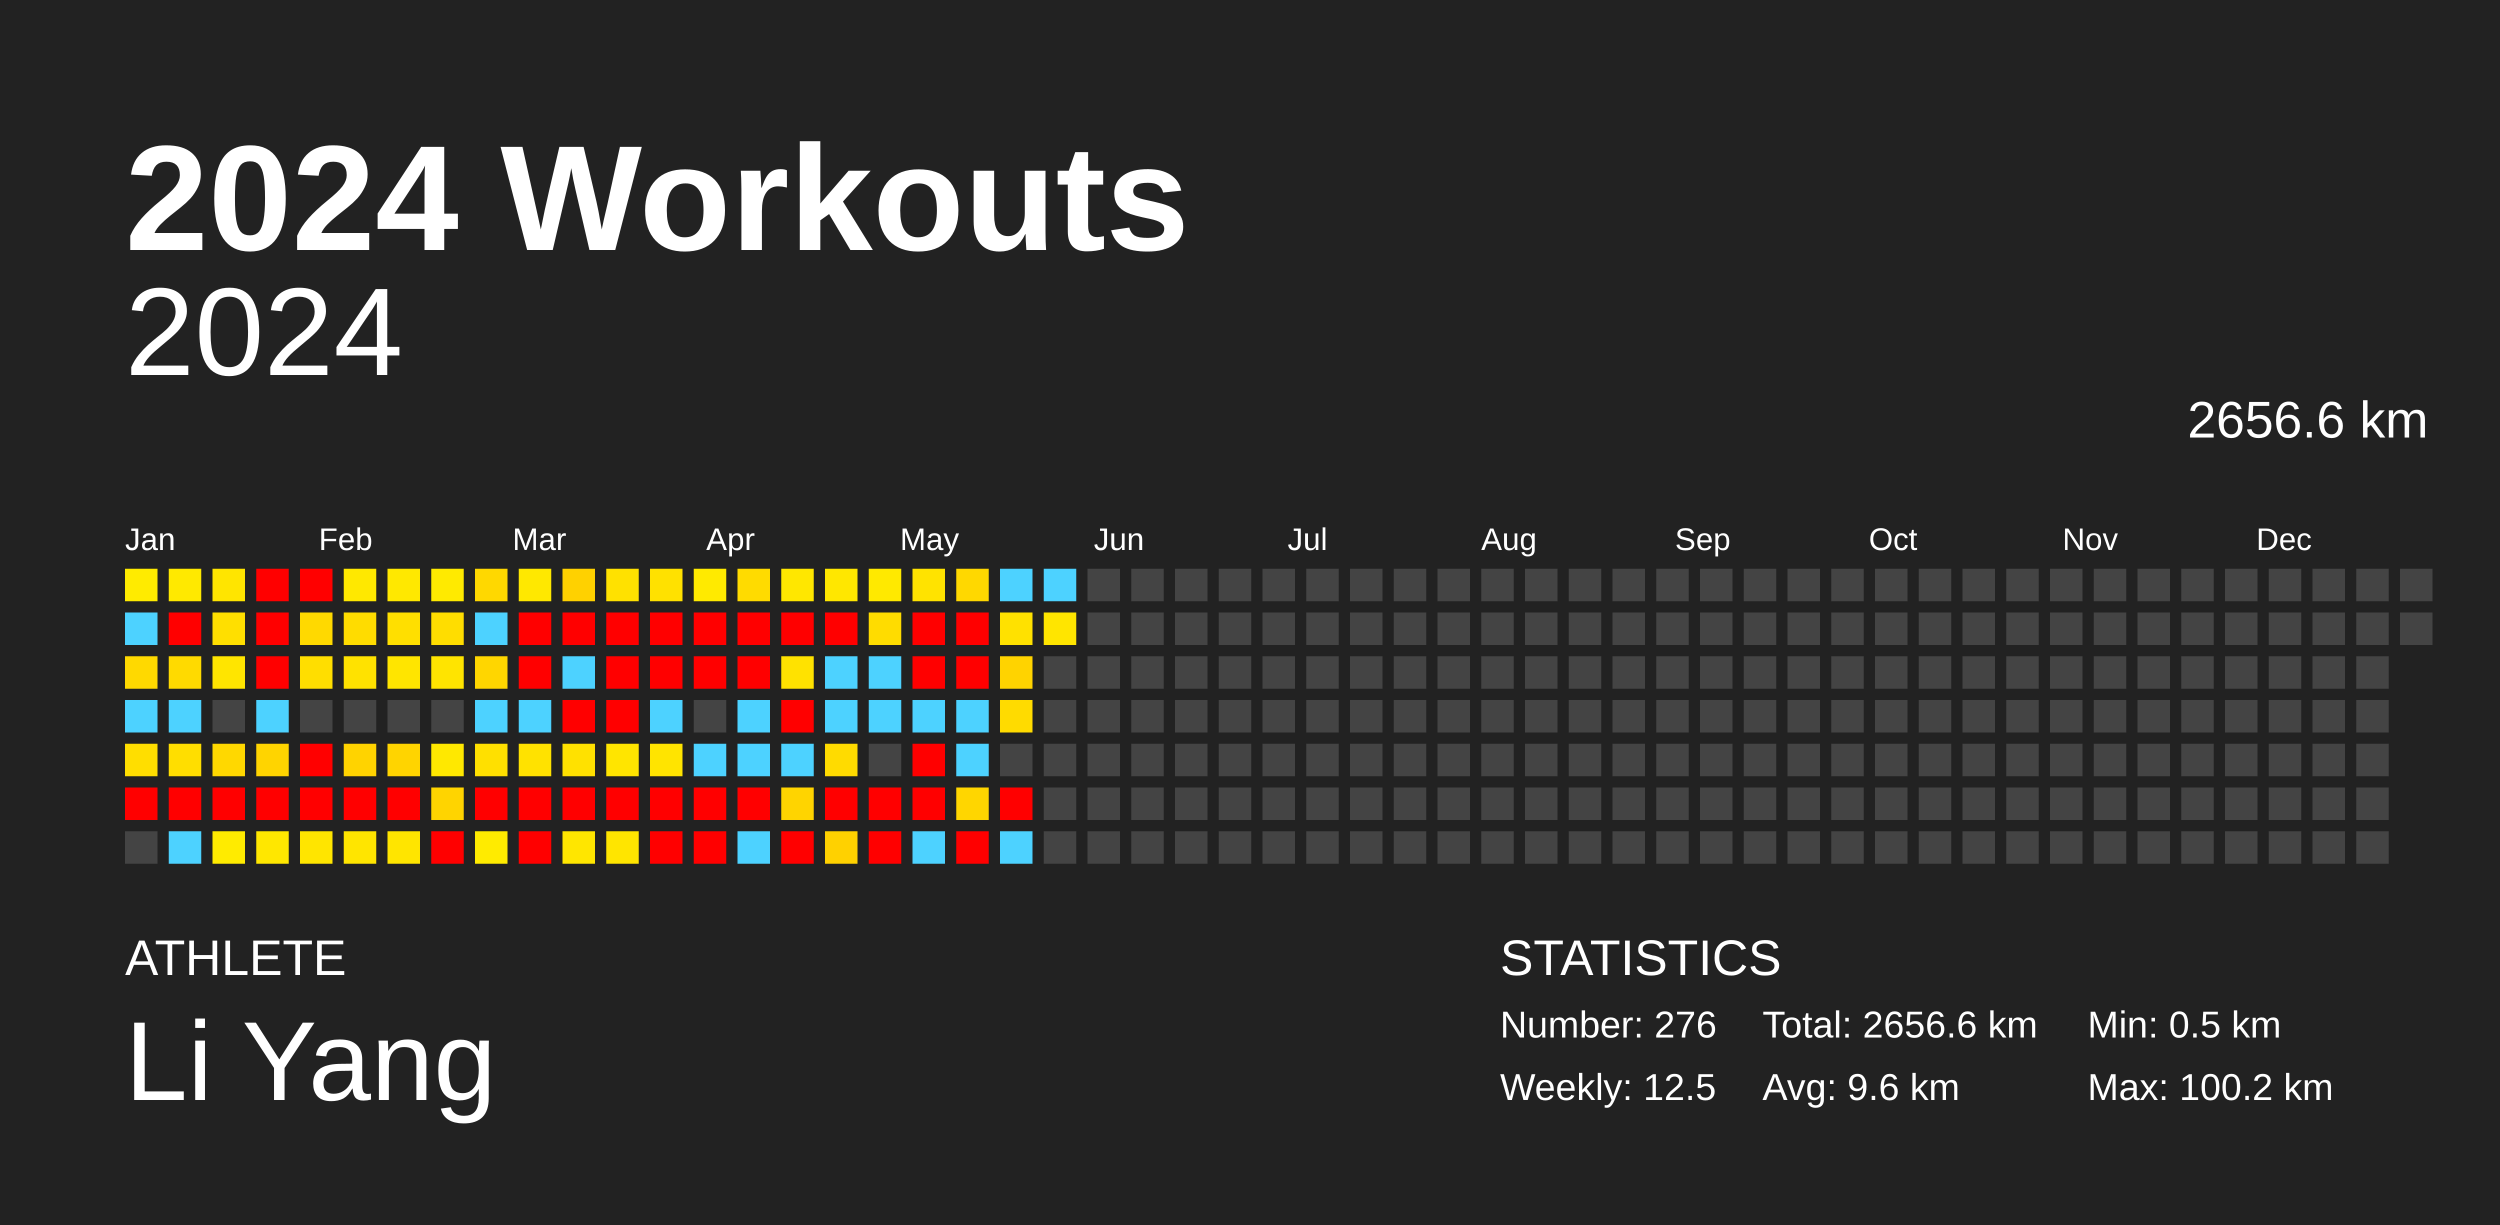
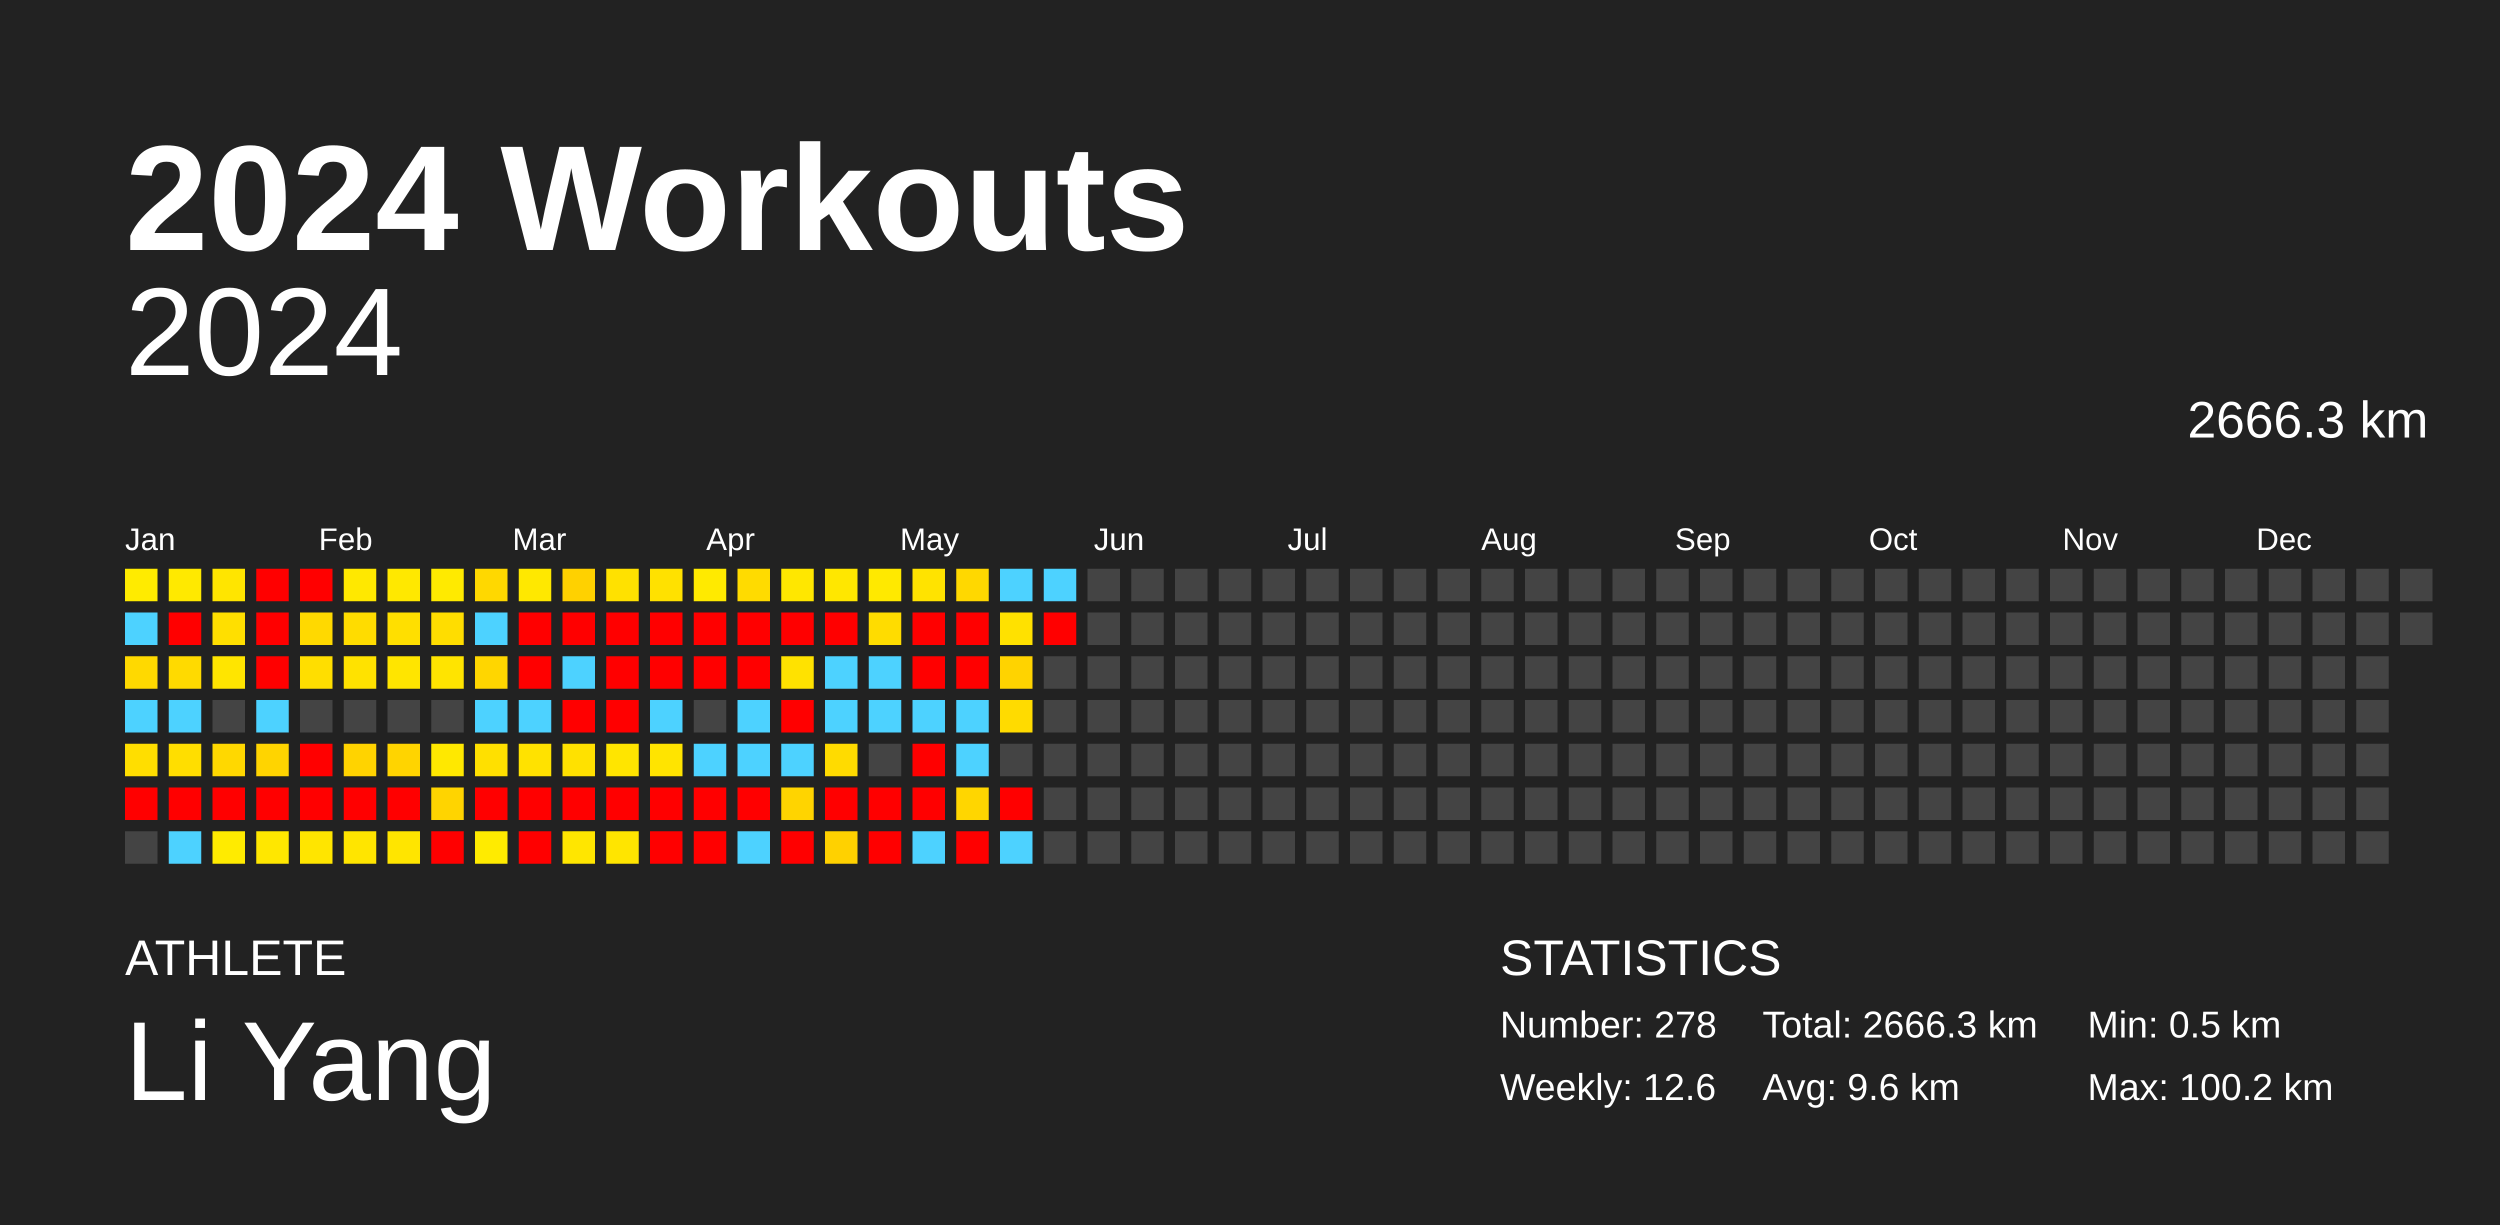
<svg xmlns="http://www.w3.org/2000/svg" baseProfile="full" height="98mm" version="1.1" viewBox="0,0,200,98" width="200mm">
  <defs />
  <rect fill="#222222" height="98" width="200" x="0" y="0" />
  <text fill="#FFFFFF" style="font-size:12px; font-family:Arial; font-weight:bold;" x="10" y="20">2024 Workouts</text>
  <text fill="#FFFFFF" style="font-size:4px; font-family:Arial" x="10" y="78">ATHLETE</text>
  <text fill="#FFFFFF" style="font-size:9px; font-family:Arial" x="10" y="88">Li Yang</text>
  <text fill="#FFFFFF" style="font-size:4px; font-family:Arial" x="120" y="78">STATISTICS</text>
-   <text fill="#FFFFFF" style="font-size:3px; font-family:Arial" x="120" y="83">Number: 276</text>
-   <text fill="#FFFFFF" style="font-size:3px; font-family:Arial" x="120" y="88">Weekly: 12.5</text>
-   <text fill="#FFFFFF" style="font-size:3px; font-family:Arial" x="141" y="83">Total: 2656.6 km</text>
+   <text fill="#FFFFFF" style="font-size:3px; font-family:Arial" x="120" y="83">Number: 278</text>
+   <text fill="#FFFFFF" style="font-size:3px; font-family:Arial" x="120" y="88">Weekly: 12.6</text>
+   <text fill="#FFFFFF" style="font-size:3px; font-family:Arial" x="141" y="83">Total: 2666.3 km</text>
  <text fill="#FFFFFF" style="font-size:3px; font-family:Arial" x="141" y="88">Avg: 9.6 km</text>
  <text fill="#FFFFFF" style="font-size:3px; font-family:Arial" x="167" y="83">Min: 0.5 km</text>
  <text fill="#FFFFFF" style="font-size:3px; font-family:Arial" x="167" y="88">Max: 100.2 km</text>
  <text alignment-baseline="hanging" fill="#FFFFFF" style="font-size:10.0px; font-family:Arial;" x="10" y="30">2024</text>
-   <text alignment-baseline="hanging" fill="#FFFFFF" style="font-size:4.125px; font-family:Arial;" x="175" y="35">2656.6 km</text>
+   <text alignment-baseline="hanging" fill="#FFFFFF" style="font-size:4.125px; font-family:Arial;" x="175" y="35">2666.3 km</text>
  <text fill="#FFFFFF" style="font-size:2.5px; font-family:Arial" x="10.0" y="44">Jan</text>
  <text fill="#FFFFFF" style="font-size:2.5px; font-family:Arial" x="25.5" y="44">Feb</text>
  <text fill="#FFFFFF" style="font-size:2.5px; font-family:Arial" x="41.0" y="44">Mar</text>
  <text fill="#FFFFFF" style="font-size:2.5px; font-family:Arial" x="56.5" y="44">Apr</text>
  <text fill="#FFFFFF" style="font-size:2.5px; font-family:Arial" x="72.0" y="44">May</text>
  <text fill="#FFFFFF" style="font-size:2.5px; font-family:Arial" x="87.5" y="44">Jun</text>
  <text fill="#FFFFFF" style="font-size:2.5px; font-family:Arial" x="103.0" y="44">Jul</text>
  <text fill="#FFFFFF" style="font-size:2.5px; font-family:Arial" x="118.5" y="44">Aug</text>
  <text fill="#FFFFFF" style="font-size:2.5px; font-family:Arial" x="134.0" y="44">Sep</text>
  <text fill="#FFFFFF" style="font-size:2.5px; font-family:Arial" x="149.5" y="44">Oct</text>
  <text fill="#FFFFFF" style="font-size:2.5px; font-family:Arial" x="165.0" y="44">Nov</text>
  <text fill="#FFFFFF" style="font-size:2.5px; font-family:Arial" x="180.5" y="44">Dec</text>
  <rect fill="#ffeb00" height="2.6" width="2.6" x="10.0" y="45.5" />
  <rect fill="#4dd2ff" height="2.6" width="2.6" x="10.0" y="49.0" />
  <rect fill="#ffd900" height="2.6" width="2.6" x="10.0" y="52.5" />
  <rect fill="#4dd2ff" height="2.6" width="2.6" x="10.0" y="56.0" />
  <rect fill="#ffde00" height="2.6" width="2.6" x="10.0" y="59.5" />
  <rect fill="red" height="2.6" width="2.6" x="10.0" y="63.0" />
  <rect fill="#444444" height="2.6" width="2.6" x="10.0" y="66.5" />
  <rect fill="#ffe900" height="2.6" width="2.6" x="13.5" y="45.5" />
  <rect fill="red" height="2.6" width="2.6" x="13.5" y="49.0" />
  <rect fill="#ffda00" height="2.6" width="2.6" x="13.5" y="52.5" />
  <rect fill="#4dd2ff" height="2.6" width="2.6" x="13.5" y="56.0" />
  <rect fill="#ffde00" height="2.6" width="2.6" x="13.5" y="59.5" />
  <rect fill="red" height="2.6" width="2.6" x="13.5" y="63.0" />
  <rect fill="#4dd2ff" height="2.6" width="2.6" x="13.5" y="66.5" />
  <rect fill="#ffe500" height="2.6" width="2.6" x="17.0" y="45.5" />
  <rect fill="#ffdf00" height="2.6" width="2.6" x="17.0" y="49.0" />
  <rect fill="#ffe500" height="2.6" width="2.6" x="17.0" y="52.5" />
  <rect fill="#444444" height="2.6" width="2.6" x="17.0" y="56.0" />
  <rect fill="#ffd800" height="2.6" width="2.6" x="17.0" y="59.5" />
  <rect fill="red" height="2.6" width="2.6" x="17.0" y="63.0" />
  <rect fill="#ffeb00" height="2.6" width="2.6" x="17.0" y="66.5" />
  <rect fill="red" height="2.6" width="2.6" x="20.5" y="45.5" />
  <rect fill="red" height="2.6" width="2.6" x="20.5" y="49.0" />
  <rect fill="red" height="2.6" width="2.6" x="20.5" y="52.5" />
  <rect fill="#4dd2ff" height="2.6" width="2.6" x="20.5" y="56.0" />
  <rect fill="#ffd400" height="2.6" width="2.6" x="20.5" y="59.5" />
  <rect fill="red" height="2.6" width="2.6" x="20.5" y="63.0" />
  <rect fill="#ffe700" height="2.6" width="2.6" x="20.5" y="66.5" />
  <rect fill="red" height="2.6" width="2.6" x="24.0" y="45.5" />
  <rect fill="#ffd900" height="2.6" width="2.6" x="24.0" y="49.0" />
  <rect fill="#ffde00" height="2.6" width="2.6" x="24.0" y="52.5" />
  <rect fill="#444444" height="2.6" width="2.6" x="24.0" y="56.0" />
  <rect fill="red" height="2.6" width="2.6" x="24.0" y="59.5" />
  <rect fill="red" height="2.6" width="2.6" x="24.0" y="63.0" />
  <rect fill="#ffe500" height="2.6" width="2.6" x="24.0" y="66.5" />
  <rect fill="#ffe800" height="2.6" width="2.6" x="27.5" y="45.5" />
  <rect fill="#ffdc00" height="2.6" width="2.6" x="27.5" y="49.0" />
  <rect fill="#ffe200" height="2.6" width="2.6" x="27.5" y="52.5" />
  <rect fill="#444444" height="2.6" width="2.6" x="27.5" y="56.0" />
  <rect fill="#ffd300" height="2.6" width="2.6" x="27.5" y="59.5" />
  <rect fill="red" height="2.6" width="2.6" x="27.5" y="63.0" />
  <rect fill="#ffe500" height="2.6" width="2.6" x="27.5" y="66.5" />
  <rect fill="#ffe800" height="2.6" width="2.6" x="31.0" y="45.5" />
  <rect fill="#ffdf00" height="2.6" width="2.6" x="31.0" y="49.0" />
  <rect fill="#ffe500" height="2.6" width="2.6" x="31.0" y="52.5" />
  <rect fill="#444444" height="2.6" width="2.6" x="31.0" y="56.0" />
  <rect fill="#ffd400" height="2.6" width="2.6" x="31.0" y="59.5" />
  <rect fill="red" height="2.6" width="2.6" x="31.0" y="63.0" />
  <rect fill="#ffe500" height="2.6" width="2.6" x="31.0" y="66.5" />
  <rect fill="#ffea00" height="2.6" width="2.6" x="34.5" y="45.5" />
  <rect fill="#ffdd00" height="2.6" width="2.6" x="34.5" y="49.0" />
  <rect fill="#ffe400" height="2.6" width="2.6" x="34.5" y="52.5" />
  <rect fill="#444444" height="2.6" width="2.6" x="34.5" y="56.0" />
  <rect fill="#ffe800" height="2.6" width="2.6" x="34.5" y="59.5" />
  <rect fill="#ffd400" height="2.6" width="2.6" x="34.5" y="63.0" />
  <rect fill="red" height="2.6" width="2.6" x="34.5" y="66.5" />
  <rect fill="#ffd800" height="2.6" width="2.6" x="38.0" y="45.5" />
  <rect fill="#4dd2ff" height="2.6" width="2.6" x="38.0" y="49.0" />
  <rect fill="#ffd600" height="2.6" width="2.6" x="38.0" y="52.5" />
  <rect fill="#4dd2ff" height="2.6" width="2.6" x="38.0" y="56.0" />
  <rect fill="#ffe000" height="2.6" width="2.6" x="38.0" y="59.5" />
  <rect fill="red" height="2.6" width="2.6" x="38.0" y="63.0" />
  <rect fill="#ffeb00" height="2.6" width="2.6" x="38.0" y="66.5" />
  <rect fill="#ffe800" height="2.6" width="2.6" x="41.5" y="45.5" />
  <rect fill="red" height="2.6" width="2.6" x="41.5" y="49.0" />
  <rect fill="red" height="2.6" width="2.6" x="41.5" y="52.5" />
  <rect fill="#4dd2ff" height="2.6" width="2.6" x="41.5" y="56.0" />
  <rect fill="#ffe200" height="2.6" width="2.6" x="41.5" y="59.5" />
  <rect fill="red" height="2.6" width="2.6" x="41.5" y="63.0" />
  <rect fill="red" height="2.6" width="2.6" x="41.5" y="66.5" />
  <rect fill="#ffd100" height="2.6" width="2.6" x="45.0" y="45.5" />
  <rect fill="red" height="2.6" width="2.6" x="45.0" y="49.0" />
  <rect fill="#4dd2ff" height="2.6" width="2.6" x="45.0" y="52.5" />
  <rect fill="red" height="2.6" width="2.6" x="45.0" y="56.0" />
  <rect fill="#ffe100" height="2.6" width="2.6" x="45.0" y="59.5" />
  <rect fill="red" height="2.6" width="2.6" x="45.0" y="63.0" />
  <rect fill="#ffe600" height="2.6" width="2.6" x="45.0" y="66.5" />
  <rect fill="#ffe100" height="2.6" width="2.6" x="48.5" y="45.5" />
  <rect fill="red" height="2.6" width="2.6" x="48.5" y="49.0" />
  <rect fill="red" height="2.6" width="2.6" x="48.5" y="52.5" />
  <rect fill="red" height="2.6" width="2.6" x="48.5" y="56.0" />
  <rect fill="#ffe500" height="2.6" width="2.6" x="48.5" y="59.5" />
  <rect fill="red" height="2.6" width="2.6" x="48.5" y="63.0" />
  <rect fill="#ffe500" height="2.6" width="2.6" x="48.5" y="66.5" />
  <rect fill="#ffe100" height="2.6" width="2.6" x="52.0" y="45.5" />
  <rect fill="red" height="2.6" width="2.6" x="52.0" y="49.0" />
  <rect fill="red" height="2.6" width="2.6" x="52.0" y="52.5" />
  <rect fill="#4dd2ff" height="2.6" width="2.6" x="52.0" y="56.0" />
  <rect fill="#ffe400" height="2.6" width="2.6" x="52.0" y="59.5" />
  <rect fill="red" height="2.6" width="2.6" x="52.0" y="63.0" />
  <rect fill="red" height="2.6" width="2.6" x="52.0" y="66.5" />
  <rect fill="#ffea00" height="2.6" width="2.6" x="55.5" y="45.5" />
  <rect fill="red" height="2.6" width="2.6" x="55.5" y="49.0" />
  <rect fill="red" height="2.6" width="2.6" x="55.5" y="52.5" />
  <rect fill="#444444" height="2.6" width="2.6" x="55.5" y="56.0" />
  <rect fill="#4dd2ff" height="2.6" width="2.6" x="55.5" y="59.5" />
  <rect fill="red" height="2.6" width="2.6" x="55.5" y="63.0" />
  <rect fill="red" height="2.6" width="2.6" x="55.5" y="66.5" />
  <rect fill="#ffdb00" height="2.6" width="2.6" x="59.0" y="45.5" />
  <rect fill="red" height="2.6" width="2.6" x="59.0" y="49.0" />
  <rect fill="red" height="2.6" width="2.6" x="59.0" y="52.5" />
  <rect fill="#4dd2ff" height="2.6" width="2.6" x="59.0" y="56.0" />
  <rect fill="#4dd2ff" height="2.6" width="2.6" x="59.0" y="59.5" />
  <rect fill="red" height="2.6" width="2.6" x="59.0" y="63.0" />
  <rect fill="#4dd2ff" height="2.6" width="2.6" x="59.0" y="66.5" />
  <rect fill="#ffe700" height="2.6" width="2.6" x="62.5" y="45.5" />
  <rect fill="red" height="2.6" width="2.6" x="62.5" y="49.0" />
  <rect fill="#ffe200" height="2.6" width="2.6" x="62.5" y="52.5" />
  <rect fill="red" height="2.6" width="2.6" x="62.5" y="56.0" />
  <rect fill="#4dd2ff" height="2.6" width="2.6" x="62.5" y="59.5" />
  <rect fill="#ffd400" height="2.6" width="2.6" x="62.5" y="63.0" />
  <rect fill="red" height="2.6" width="2.6" x="62.5" y="66.5" />
  <rect fill="#ffe700" height="2.6" width="2.6" x="66.0" y="45.5" />
  <rect fill="red" height="2.6" width="2.6" x="66.0" y="49.0" />
  <rect fill="#4dd2ff" height="2.6" width="2.6" x="66.0" y="52.5" />
  <rect fill="#4dd2ff" height="2.6" width="2.6" x="66.0" y="56.0" />
  <rect fill="#ffdb00" height="2.6" width="2.6" x="66.0" y="59.5" />
  <rect fill="red" height="2.6" width="2.6" x="66.0" y="63.0" />
  <rect fill="#ffd100" height="2.6" width="2.6" x="66.0" y="66.5" />
  <rect fill="#ffe900" height="2.6" width="2.6" x="69.5" y="45.5" />
  <rect fill="#ffdc00" height="2.6" width="2.6" x="69.5" y="49.0" />
  <rect fill="#4dd2ff" height="2.6" width="2.6" x="69.5" y="52.5" />
  <rect fill="#4dd2ff" height="2.6" width="2.6" x="69.5" y="56.0" />
  <rect fill="#444444" height="2.6" width="2.6" x="69.5" y="59.5" />
  <rect fill="red" height="2.6" width="2.6" x="69.5" y="63.0" />
  <rect fill="red" height="2.6" width="2.6" x="69.5" y="66.5" />
  <rect fill="#ffe300" height="2.6" width="2.6" x="73.0" y="45.5" />
  <rect fill="red" height="2.6" width="2.6" x="73.0" y="49.0" />
  <rect fill="red" height="2.6" width="2.6" x="73.0" y="52.5" />
  <rect fill="#4dd2ff" height="2.6" width="2.6" x="73.0" y="56.0" />
  <rect fill="red" height="2.6" width="2.6" x="73.0" y="59.5" />
  <rect fill="red" height="2.6" width="2.6" x="73.0" y="63.0" />
  <rect fill="#4dd2ff" height="2.6" width="2.6" x="73.0" y="66.5" />
  <rect fill="#ffd800" height="2.6" width="2.6" x="76.5" y="45.5" />
  <rect fill="red" height="2.6" width="2.6" x="76.5" y="49.0" />
  <rect fill="red" height="2.6" width="2.6" x="76.5" y="52.5" />
  <rect fill="#4dd2ff" height="2.6" width="2.6" x="76.5" y="56.0" />
  <rect fill="#4dd2ff" height="2.6" width="2.6" x="76.5" y="59.5" />
  <rect fill="#ffd600" height="2.6" width="2.6" x="76.5" y="63.0" />
  <rect fill="red" height="2.6" width="2.6" x="76.5" y="66.5" />
  <rect fill="#4dd2ff" height="2.6" width="2.6" x="80.0" y="45.5" />
  <rect fill="#ffe100" height="2.6" width="2.6" x="80.0" y="49.0" />
  <rect fill="#ffd300" height="2.6" width="2.6" x="80.0" y="52.5" />
  <rect fill="#ffdb00" height="2.6" width="2.6" x="80.0" y="56.0" />
  <rect fill="#444444" height="2.6" width="2.6" x="80.0" y="59.5" />
  <rect fill="red" height="2.6" width="2.6" x="80.0" y="63.0" />
  <rect fill="#4dd2ff" height="2.6" width="2.6" x="80.0" y="66.5" />
  <rect fill="#4dd2ff" height="2.6" width="2.6" x="83.5" y="45.5" />
-   <rect fill="#ffe500" height="2.6" width="2.6" x="83.5" y="49.0" />
+   <rect fill="red" height="2.6" width="2.6" x="83.5" y="49.0" />
  <rect fill="#444444" height="2.6" width="2.6" x="83.5" y="52.5" />
  <rect fill="#444444" height="2.6" width="2.6" x="83.5" y="56.0" />
  <rect fill="#444444" height="2.6" width="2.6" x="83.5" y="59.5" />
  <rect fill="#444444" height="2.6" width="2.6" x="83.5" y="63.0" />
  <rect fill="#444444" height="2.6" width="2.6" x="83.5" y="66.5" />
  <rect fill="#444444" height="2.6" width="2.6" x="87.0" y="45.5" />
  <rect fill="#444444" height="2.6" width="2.6" x="87.0" y="49.0" />
  <rect fill="#444444" height="2.6" width="2.6" x="87.0" y="52.5" />
  <rect fill="#444444" height="2.6" width="2.6" x="87.0" y="56.0" />
  <rect fill="#444444" height="2.6" width="2.6" x="87.0" y="59.5" />
  <rect fill="#444444" height="2.6" width="2.6" x="87.0" y="63.0" />
  <rect fill="#444444" height="2.6" width="2.6" x="87.0" y="66.5" />
  <rect fill="#444444" height="2.6" width="2.6" x="90.5" y="45.5" />
  <rect fill="#444444" height="2.6" width="2.6" x="90.5" y="49.0" />
  <rect fill="#444444" height="2.6" width="2.6" x="90.5" y="52.5" />
  <rect fill="#444444" height="2.6" width="2.6" x="90.5" y="56.0" />
  <rect fill="#444444" height="2.6" width="2.6" x="90.5" y="59.5" />
  <rect fill="#444444" height="2.6" width="2.6" x="90.5" y="63.0" />
  <rect fill="#444444" height="2.6" width="2.6" x="90.5" y="66.5" />
  <rect fill="#444444" height="2.6" width="2.6" x="94.0" y="45.5" />
  <rect fill="#444444" height="2.6" width="2.6" x="94.0" y="49.0" />
  <rect fill="#444444" height="2.6" width="2.6" x="94.0" y="52.5" />
  <rect fill="#444444" height="2.6" width="2.6" x="94.0" y="56.0" />
  <rect fill="#444444" height="2.6" width="2.6" x="94.0" y="59.5" />
  <rect fill="#444444" height="2.6" width="2.6" x="94.0" y="63.0" />
  <rect fill="#444444" height="2.6" width="2.6" x="94.0" y="66.5" />
  <rect fill="#444444" height="2.6" width="2.6" x="97.5" y="45.5" />
  <rect fill="#444444" height="2.6" width="2.6" x="97.5" y="49.0" />
  <rect fill="#444444" height="2.6" width="2.6" x="97.5" y="52.5" />
  <rect fill="#444444" height="2.6" width="2.6" x="97.5" y="56.0" />
  <rect fill="#444444" height="2.6" width="2.6" x="97.5" y="59.5" />
  <rect fill="#444444" height="2.6" width="2.6" x="97.5" y="63.0" />
  <rect fill="#444444" height="2.6" width="2.6" x="97.5" y="66.5" />
  <rect fill="#444444" height="2.6" width="2.6" x="101.0" y="45.5" />
  <rect fill="#444444" height="2.6" width="2.6" x="101.0" y="49.0" />
  <rect fill="#444444" height="2.6" width="2.6" x="101.0" y="52.5" />
  <rect fill="#444444" height="2.6" width="2.6" x="101.0" y="56.0" />
  <rect fill="#444444" height="2.6" width="2.6" x="101.0" y="59.5" />
  <rect fill="#444444" height="2.6" width="2.6" x="101.0" y="63.0" />
  <rect fill="#444444" height="2.6" width="2.6" x="101.0" y="66.5" />
  <rect fill="#444444" height="2.6" width="2.6" x="104.5" y="45.5" />
  <rect fill="#444444" height="2.6" width="2.6" x="104.5" y="49.0" />
  <rect fill="#444444" height="2.6" width="2.6" x="104.5" y="52.5" />
  <rect fill="#444444" height="2.6" width="2.6" x="104.5" y="56.0" />
  <rect fill="#444444" height="2.6" width="2.6" x="104.5" y="59.5" />
  <rect fill="#444444" height="2.6" width="2.6" x="104.5" y="63.0" />
  <rect fill="#444444" height="2.6" width="2.6" x="104.5" y="66.5" />
  <rect fill="#444444" height="2.6" width="2.6" x="108.0" y="45.5" />
  <rect fill="#444444" height="2.6" width="2.6" x="108.0" y="49.0" />
  <rect fill="#444444" height="2.6" width="2.6" x="108.0" y="52.5" />
  <rect fill="#444444" height="2.6" width="2.6" x="108.0" y="56.0" />
  <rect fill="#444444" height="2.6" width="2.6" x="108.0" y="59.5" />
  <rect fill="#444444" height="2.6" width="2.6" x="108.0" y="63.0" />
  <rect fill="#444444" height="2.6" width="2.6" x="108.0" y="66.5" />
  <rect fill="#444444" height="2.6" width="2.6" x="111.5" y="45.5" />
  <rect fill="#444444" height="2.6" width="2.6" x="111.5" y="49.0" />
  <rect fill="#444444" height="2.6" width="2.6" x="111.5" y="52.5" />
  <rect fill="#444444" height="2.6" width="2.6" x="111.5" y="56.0" />
  <rect fill="#444444" height="2.6" width="2.6" x="111.5" y="59.5" />
  <rect fill="#444444" height="2.6" width="2.6" x="111.5" y="63.0" />
  <rect fill="#444444" height="2.6" width="2.6" x="111.5" y="66.5" />
  <rect fill="#444444" height="2.6" width="2.6" x="115.0" y="45.5" />
  <rect fill="#444444" height="2.6" width="2.6" x="115.0" y="49.0" />
  <rect fill="#444444" height="2.6" width="2.6" x="115.0" y="52.5" />
  <rect fill="#444444" height="2.6" width="2.6" x="115.0" y="56.0" />
  <rect fill="#444444" height="2.6" width="2.6" x="115.0" y="59.5" />
  <rect fill="#444444" height="2.6" width="2.6" x="115.0" y="63.0" />
  <rect fill="#444444" height="2.6" width="2.6" x="115.0" y="66.5" />
  <rect fill="#444444" height="2.6" width="2.6" x="118.5" y="45.5" />
  <rect fill="#444444" height="2.6" width="2.6" x="118.5" y="49.0" />
  <rect fill="#444444" height="2.6" width="2.6" x="118.5" y="52.5" />
  <rect fill="#444444" height="2.6" width="2.6" x="118.5" y="56.0" />
  <rect fill="#444444" height="2.6" width="2.6" x="118.5" y="59.5" />
  <rect fill="#444444" height="2.6" width="2.6" x="118.5" y="63.0" />
  <rect fill="#444444" height="2.6" width="2.6" x="118.5" y="66.5" />
  <rect fill="#444444" height="2.6" width="2.6" x="122.0" y="45.5" />
  <rect fill="#444444" height="2.6" width="2.6" x="122.0" y="49.0" />
  <rect fill="#444444" height="2.6" width="2.6" x="122.0" y="52.5" />
  <rect fill="#444444" height="2.6" width="2.6" x="122.0" y="56.0" />
  <rect fill="#444444" height="2.6" width="2.6" x="122.0" y="59.5" />
  <rect fill="#444444" height="2.6" width="2.6" x="122.0" y="63.0" />
  <rect fill="#444444" height="2.6" width="2.6" x="122.0" y="66.5" />
  <rect fill="#444444" height="2.6" width="2.6" x="125.5" y="45.5" />
  <rect fill="#444444" height="2.6" width="2.6" x="125.5" y="49.0" />
  <rect fill="#444444" height="2.6" width="2.6" x="125.5" y="52.5" />
  <rect fill="#444444" height="2.6" width="2.6" x="125.5" y="56.0" />
  <rect fill="#444444" height="2.6" width="2.6" x="125.5" y="59.5" />
  <rect fill="#444444" height="2.6" width="2.6" x="125.5" y="63.0" />
  <rect fill="#444444" height="2.6" width="2.6" x="125.5" y="66.5" />
  <rect fill="#444444" height="2.6" width="2.6" x="129.0" y="45.5" />
  <rect fill="#444444" height="2.6" width="2.6" x="129.0" y="49.0" />
  <rect fill="#444444" height="2.6" width="2.6" x="129.0" y="52.5" />
  <rect fill="#444444" height="2.6" width="2.6" x="129.0" y="56.0" />
  <rect fill="#444444" height="2.6" width="2.6" x="129.0" y="59.5" />
  <rect fill="#444444" height="2.6" width="2.6" x="129.0" y="63.0" />
  <rect fill="#444444" height="2.6" width="2.6" x="129.0" y="66.5" />
  <rect fill="#444444" height="2.6" width="2.6" x="132.5" y="45.5" />
  <rect fill="#444444" height="2.6" width="2.6" x="132.5" y="49.0" />
  <rect fill="#444444" height="2.6" width="2.6" x="132.5" y="52.5" />
  <rect fill="#444444" height="2.6" width="2.6" x="132.5" y="56.0" />
  <rect fill="#444444" height="2.6" width="2.6" x="132.5" y="59.5" />
  <rect fill="#444444" height="2.6" width="2.6" x="132.5" y="63.0" />
  <rect fill="#444444" height="2.6" width="2.6" x="132.5" y="66.5" />
  <rect fill="#444444" height="2.6" width="2.6" x="136.0" y="45.5" />
  <rect fill="#444444" height="2.6" width="2.6" x="136.0" y="49.0" />
  <rect fill="#444444" height="2.6" width="2.6" x="136.0" y="52.5" />
  <rect fill="#444444" height="2.6" width="2.6" x="136.0" y="56.0" />
  <rect fill="#444444" height="2.6" width="2.6" x="136.0" y="59.5" />
  <rect fill="#444444" height="2.6" width="2.6" x="136.0" y="63.0" />
  <rect fill="#444444" height="2.6" width="2.6" x="136.0" y="66.5" />
  <rect fill="#444444" height="2.6" width="2.6" x="139.5" y="45.5" />
  <rect fill="#444444" height="2.6" width="2.6" x="139.5" y="49.0" />
  <rect fill="#444444" height="2.6" width="2.6" x="139.5" y="52.5" />
  <rect fill="#444444" height="2.6" width="2.6" x="139.5" y="56.0" />
  <rect fill="#444444" height="2.6" width="2.6" x="139.5" y="59.5" />
  <rect fill="#444444" height="2.6" width="2.6" x="139.5" y="63.0" />
  <rect fill="#444444" height="2.6" width="2.6" x="139.5" y="66.5" />
  <rect fill="#444444" height="2.6" width="2.6" x="143.0" y="45.5" />
  <rect fill="#444444" height="2.6" width="2.6" x="143.0" y="49.0" />
  <rect fill="#444444" height="2.6" width="2.6" x="143.0" y="52.5" />
  <rect fill="#444444" height="2.6" width="2.6" x="143.0" y="56.0" />
  <rect fill="#444444" height="2.6" width="2.6" x="143.0" y="59.5" />
  <rect fill="#444444" height="2.6" width="2.6" x="143.0" y="63.0" />
  <rect fill="#444444" height="2.6" width="2.6" x="143.0" y="66.5" />
  <rect fill="#444444" height="2.6" width="2.6" x="146.5" y="45.5" />
  <rect fill="#444444" height="2.6" width="2.6" x="146.5" y="49.0" />
  <rect fill="#444444" height="2.6" width="2.6" x="146.5" y="52.5" />
  <rect fill="#444444" height="2.6" width="2.6" x="146.5" y="56.0" />
  <rect fill="#444444" height="2.6" width="2.6" x="146.5" y="59.5" />
  <rect fill="#444444" height="2.6" width="2.6" x="146.5" y="63.0" />
  <rect fill="#444444" height="2.6" width="2.6" x="146.5" y="66.5" />
  <rect fill="#444444" height="2.6" width="2.6" x="150.0" y="45.5" />
  <rect fill="#444444" height="2.6" width="2.6" x="150.0" y="49.0" />
  <rect fill="#444444" height="2.6" width="2.6" x="150.0" y="52.5" />
  <rect fill="#444444" height="2.6" width="2.6" x="150.0" y="56.0" />
  <rect fill="#444444" height="2.6" width="2.6" x="150.0" y="59.5" />
  <rect fill="#444444" height="2.6" width="2.6" x="150.0" y="63.0" />
  <rect fill="#444444" height="2.6" width="2.6" x="150.0" y="66.5" />
  <rect fill="#444444" height="2.6" width="2.6" x="153.5" y="45.5" />
  <rect fill="#444444" height="2.6" width="2.6" x="153.5" y="49.0" />
  <rect fill="#444444" height="2.6" width="2.6" x="153.5" y="52.5" />
  <rect fill="#444444" height="2.6" width="2.6" x="153.5" y="56.0" />
  <rect fill="#444444" height="2.6" width="2.6" x="153.5" y="59.5" />
  <rect fill="#444444" height="2.6" width="2.6" x="153.5" y="63.0" />
  <rect fill="#444444" height="2.6" width="2.6" x="153.5" y="66.5" />
  <rect fill="#444444" height="2.6" width="2.6" x="157.0" y="45.5" />
  <rect fill="#444444" height="2.6" width="2.6" x="157.0" y="49.0" />
  <rect fill="#444444" height="2.6" width="2.6" x="157.0" y="52.5" />
  <rect fill="#444444" height="2.6" width="2.6" x="157.0" y="56.0" />
  <rect fill="#444444" height="2.6" width="2.6" x="157.0" y="59.5" />
  <rect fill="#444444" height="2.6" width="2.6" x="157.0" y="63.0" />
  <rect fill="#444444" height="2.6" width="2.6" x="157.0" y="66.5" />
  <rect fill="#444444" height="2.6" width="2.6" x="160.5" y="45.5" />
  <rect fill="#444444" height="2.6" width="2.6" x="160.5" y="49.0" />
  <rect fill="#444444" height="2.6" width="2.6" x="160.5" y="52.5" />
  <rect fill="#444444" height="2.6" width="2.6" x="160.5" y="56.0" />
  <rect fill="#444444" height="2.6" width="2.6" x="160.5" y="59.5" />
  <rect fill="#444444" height="2.6" width="2.6" x="160.5" y="63.0" />
  <rect fill="#444444" height="2.6" width="2.6" x="160.5" y="66.5" />
  <rect fill="#444444" height="2.6" width="2.6" x="164.0" y="45.5" />
  <rect fill="#444444" height="2.6" width="2.6" x="164.0" y="49.0" />
  <rect fill="#444444" height="2.6" width="2.6" x="164.0" y="52.5" />
  <rect fill="#444444" height="2.6" width="2.6" x="164.0" y="56.0" />
  <rect fill="#444444" height="2.6" width="2.6" x="164.0" y="59.5" />
  <rect fill="#444444" height="2.6" width="2.6" x="164.0" y="63.0" />
  <rect fill="#444444" height="2.6" width="2.6" x="164.0" y="66.5" />
  <rect fill="#444444" height="2.6" width="2.6" x="167.5" y="45.5" />
  <rect fill="#444444" height="2.6" width="2.6" x="167.5" y="49.0" />
  <rect fill="#444444" height="2.6" width="2.6" x="167.5" y="52.5" />
  <rect fill="#444444" height="2.6" width="2.6" x="167.5" y="56.0" />
  <rect fill="#444444" height="2.6" width="2.6" x="167.5" y="59.5" />
  <rect fill="#444444" height="2.6" width="2.6" x="167.5" y="63.0" />
  <rect fill="#444444" height="2.6" width="2.6" x="167.5" y="66.5" />
  <rect fill="#444444" height="2.6" width="2.6" x="171.0" y="45.5" />
  <rect fill="#444444" height="2.6" width="2.6" x="171.0" y="49.0" />
  <rect fill="#444444" height="2.6" width="2.6" x="171.0" y="52.5" />
  <rect fill="#444444" height="2.6" width="2.6" x="171.0" y="56.0" />
  <rect fill="#444444" height="2.6" width="2.6" x="171.0" y="59.5" />
  <rect fill="#444444" height="2.6" width="2.6" x="171.0" y="63.0" />
  <rect fill="#444444" height="2.6" width="2.6" x="171.0" y="66.5" />
  <rect fill="#444444" height="2.6" width="2.6" x="174.5" y="45.5" />
  <rect fill="#444444" height="2.6" width="2.6" x="174.5" y="49.0" />
  <rect fill="#444444" height="2.6" width="2.6" x="174.5" y="52.5" />
  <rect fill="#444444" height="2.6" width="2.6" x="174.5" y="56.0" />
  <rect fill="#444444" height="2.6" width="2.6" x="174.5" y="59.5" />
  <rect fill="#444444" height="2.6" width="2.6" x="174.5" y="63.0" />
  <rect fill="#444444" height="2.6" width="2.6" x="174.5" y="66.5" />
  <rect fill="#444444" height="2.6" width="2.6" x="178.0" y="45.5" />
  <rect fill="#444444" height="2.6" width="2.6" x="178.0" y="49.0" />
  <rect fill="#444444" height="2.6" width="2.6" x="178.0" y="52.5" />
  <rect fill="#444444" height="2.6" width="2.6" x="178.0" y="56.0" />
  <rect fill="#444444" height="2.6" width="2.6" x="178.0" y="59.5" />
  <rect fill="#444444" height="2.6" width="2.6" x="178.0" y="63.0" />
  <rect fill="#444444" height="2.6" width="2.6" x="178.0" y="66.5" />
  <rect fill="#444444" height="2.6" width="2.6" x="181.5" y="45.5" />
  <rect fill="#444444" height="2.6" width="2.6" x="181.5" y="49.0" />
  <rect fill="#444444" height="2.6" width="2.6" x="181.5" y="52.5" />
  <rect fill="#444444" height="2.6" width="2.6" x="181.5" y="56.0" />
  <rect fill="#444444" height="2.6" width="2.6" x="181.5" y="59.5" />
  <rect fill="#444444" height="2.6" width="2.6" x="181.5" y="63.0" />
  <rect fill="#444444" height="2.6" width="2.6" x="181.5" y="66.5" />
  <rect fill="#444444" height="2.6" width="2.6" x="185.0" y="45.5" />
  <rect fill="#444444" height="2.6" width="2.6" x="185.0" y="49.0" />
  <rect fill="#444444" height="2.6" width="2.6" x="185.0" y="52.5" />
  <rect fill="#444444" height="2.6" width="2.6" x="185.0" y="56.0" />
  <rect fill="#444444" height="2.6" width="2.6" x="185.0" y="59.5" />
  <rect fill="#444444" height="2.6" width="2.6" x="185.0" y="63.0" />
  <rect fill="#444444" height="2.6" width="2.6" x="185.0" y="66.5" />
  <rect fill="#444444" height="2.6" width="2.6" x="188.5" y="45.5" />
  <rect fill="#444444" height="2.6" width="2.6" x="188.5" y="49.0" />
  <rect fill="#444444" height="2.6" width="2.6" x="188.5" y="52.5" />
  <rect fill="#444444" height="2.6" width="2.6" x="188.5" y="56.0" />
  <rect fill="#444444" height="2.6" width="2.6" x="188.5" y="59.5" />
  <rect fill="#444444" height="2.6" width="2.6" x="188.5" y="63.0" />
  <rect fill="#444444" height="2.6" width="2.6" x="188.5" y="66.5" />
  <rect fill="#444444" height="2.6" width="2.6" x="192.0" y="45.5" />
  <rect fill="#444444" height="2.6" width="2.6" x="192.0" y="49.0" />
</svg>
